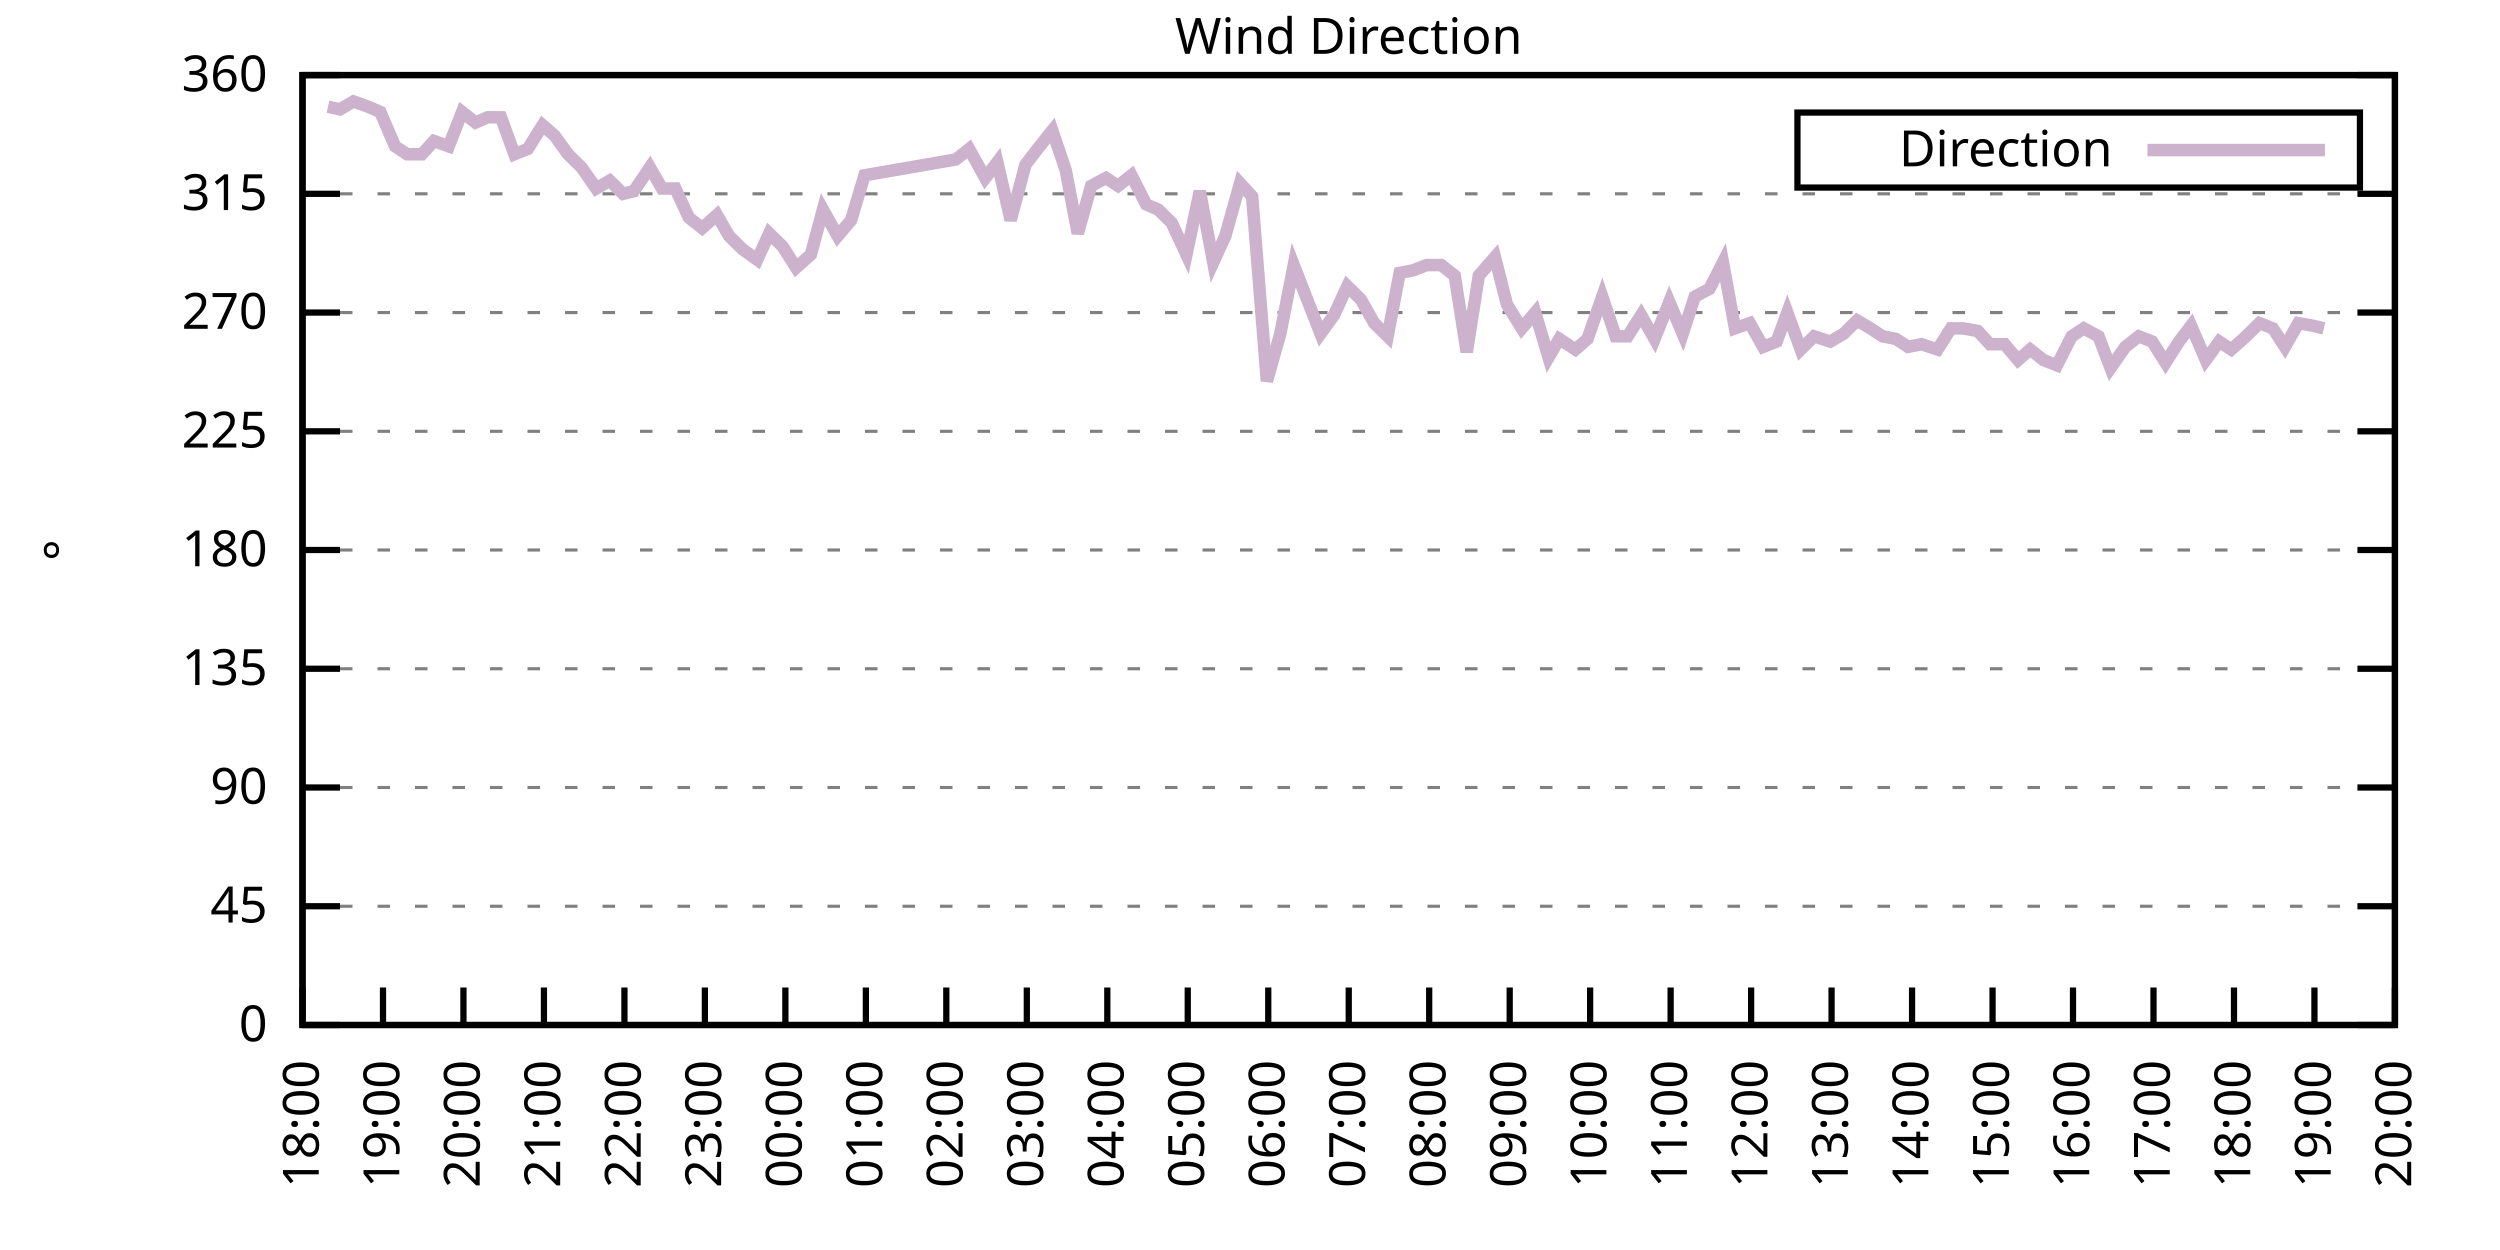
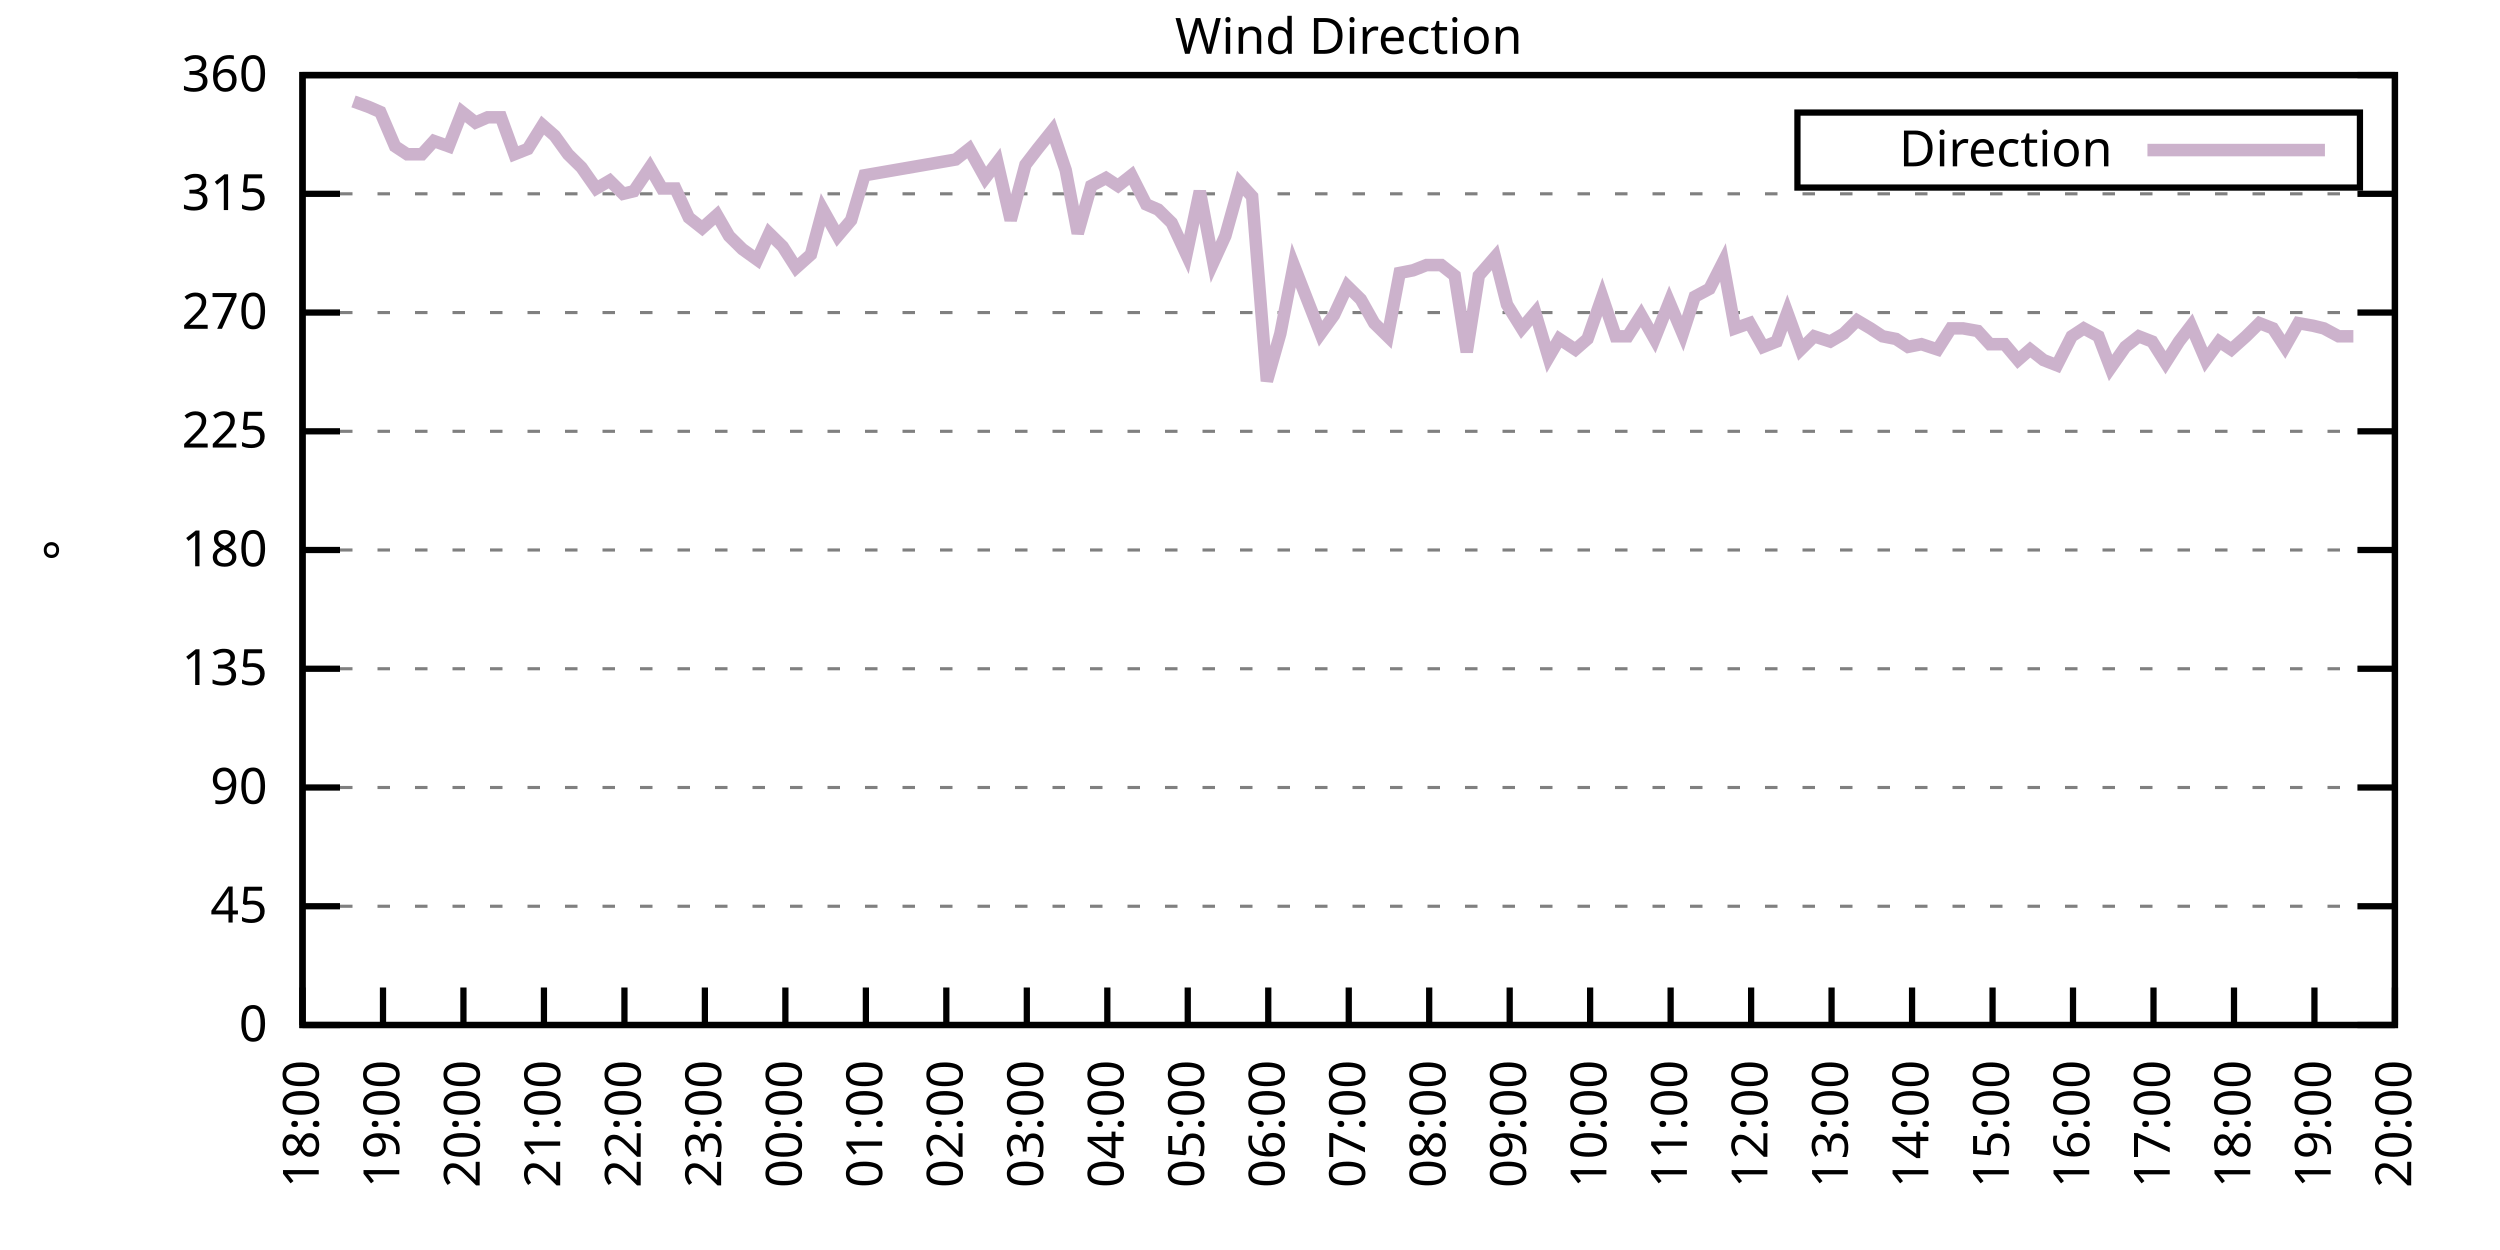
<svg xmlns="http://www.w3.org/2000/svg" xmlns:xlink="http://www.w3.org/1999/xlink" width="400" height="200" viewBox="0 0 400 200">
  <g id="gnuplot_canvas">
    <rect x="0" y="0" width="400" height="200" fill="none" />
    <defs>
      <circle id="gpDot" r="0.5" stroke-width="0.5" stroke="currentColor" />
      <path id="gpPt0" stroke-width="0.333" stroke="currentColor" d="M-1,0 h2 M0,-1 v2" />
      <path id="gpPt1" stroke-width="0.333" stroke="currentColor" d="M-1,-1 L1,1 M1,-1 L-1,1" />
      <path id="gpPt2" stroke-width="0.333" stroke="currentColor" d="M-1,0 L1,0 M0,-1 L0,1 M-1,-1 L1,1 M-1,1 L1,-1" />
      <rect id="gpPt3" stroke-width="0.333" stroke="currentColor" x="-1" y="-1" width="2" height="2" />
      <rect id="gpPt4" stroke-width="0.333" stroke="currentColor" fill="currentColor" x="-1" y="-1" width="2" height="2" />
      <circle id="gpPt5" stroke-width="0.333" stroke="currentColor" cx="0" cy="0" r="1" />
      <use xlink:href="#gpPt5" id="gpPt6" fill="currentColor" stroke="none" />
      <path id="gpPt7" stroke-width="0.333" stroke="currentColor" d="M0,-1.33 L-1.33,0.67 L1.33,0.67 z" />
      <use xlink:href="#gpPt7" id="gpPt8" fill="currentColor" stroke="none" />
      <use xlink:href="#gpPt7" id="gpPt9" stroke="currentColor" transform="rotate(180)" />
      <use xlink:href="#gpPt9" id="gpPt10" fill="currentColor" stroke="none" />
      <use xlink:href="#gpPt3" id="gpPt11" stroke="currentColor" transform="rotate(45)" />
      <use xlink:href="#gpPt11" id="gpPt12" fill="currentColor" stroke="none" />
      <path id="gpPt13" stroke-width="0.333" stroke="currentColor" d="M0,1.330 L1.265,0.411 L0.782,-1.067 L-0.782,-1.076 L-1.265,0.411 z" />
      <use xlink:href="#gpPt13" id="gpPt14" fill="currentColor" stroke="none" />
      <filter id="textbox" filterUnits="objectBoundingBox" x="0" y="0" height="1" width="1">
        <feFlood flood-color="white" flood-opacity="1" result="bgnd" />
        <feComposite in="SourceGraphic" in2="bgnd" operator="atop" />
      </filter>
      <filter id="greybox" filterUnits="objectBoundingBox" x="0" y="0" height="1" width="1">
        <feFlood flood-color="lightgrey" flood-opacity="1" result="grey" />
        <feComposite in="SourceGraphic" in2="grey" operator="atop" />
      </filter>
    </defs>
    <g fill="none" color="white" stroke="currentColor" stroke-width="1.00" stroke-linecap="butt" stroke-linejoin="miter">
</g>
    <g fill="none" color="black" stroke="currentColor" stroke-width="1.00" stroke-linecap="butt" stroke-linejoin="miter">
      <g stroke="none" shape-rendering="crispEdges">
        <polygon fill="rgb(255, 255, 255)" points="48.40,164.00 383.18,164.00 383.18,12.02 48.40,12.02 " />
      </g>
    </g>
    <g fill="none" color="black" stroke="currentColor" stroke-width="1.00" stroke-linecap="butt" stroke-linejoin="miter">
</g>
    <g fill="none" color="black" stroke="black" stroke-width="0.50" stroke-linecap="butt" stroke-linejoin="miter">
</g>
    <g fill="none" color="gray" stroke="currentColor" stroke-width="0.50" stroke-linecap="butt" stroke-linejoin="miter">
      <path stroke="gray" stroke-dasharray="2,4" class="gridline" d="M48.40,164.00 L383.19,164.00  " />
    </g>
    <g fill="none" color="gray" stroke="gray" stroke-width="1.00" stroke-linecap="butt" stroke-linejoin="miter">
</g>
    <g fill="none" color="black" stroke="currentColor" stroke-width="1.00" stroke-linecap="butt" stroke-linejoin="miter">
      <path stroke="black" d="M48.40,164.00 L54.40,164.00 M383.19,164.00 L377.19,164.00  " />
      <g transform="translate(42.80,166.60)" stroke="none" fill="black" font-family="Sans" font-size="8.00" text-anchor="end">
        <text>
          <tspan font-family="Sans"> 0</tspan>
        </text>
      </g>
    </g>
    <g fill="none" color="black" stroke="currentColor" stroke-width="1.00" stroke-linecap="butt" stroke-linejoin="miter">
</g>
    <g fill="none" color="black" stroke="black" stroke-width="0.50" stroke-linecap="butt" stroke-linejoin="miter">
</g>
    <g fill="none" color="gray" stroke="currentColor" stroke-width="0.50" stroke-linecap="butt" stroke-linejoin="miter">
      <path stroke="gray" stroke-dasharray="2,4" class="gridline" d="M48.40,145.00 L383.19,145.00  " />
    </g>
    <g fill="none" color="gray" stroke="gray" stroke-width="1.00" stroke-linecap="butt" stroke-linejoin="miter">
</g>
    <g fill="none" color="black" stroke="currentColor" stroke-width="1.00" stroke-linecap="butt" stroke-linejoin="miter">
      <path stroke="black" d="M48.40,145.00 L54.40,145.00 M383.19,145.00 L377.19,145.00  " />
      <g transform="translate(42.80,147.60)" stroke="none" fill="black" font-family="Sans" font-size="8.00" text-anchor="end">
        <text>
          <tspan font-family="Sans"> 45</tspan>
        </text>
      </g>
    </g>
    <g fill="none" color="black" stroke="currentColor" stroke-width="1.00" stroke-linecap="butt" stroke-linejoin="miter">
</g>
    <g fill="none" color="black" stroke="black" stroke-width="0.50" stroke-linecap="butt" stroke-linejoin="miter">
</g>
    <g fill="none" color="gray" stroke="currentColor" stroke-width="0.50" stroke-linecap="butt" stroke-linejoin="miter">
      <path stroke="gray" stroke-dasharray="2,4" class="gridline" d="M48.40,126.00 L383.19,126.00  " />
    </g>
    <g fill="none" color="gray" stroke="gray" stroke-width="1.00" stroke-linecap="butt" stroke-linejoin="miter">
</g>
    <g fill="none" color="black" stroke="currentColor" stroke-width="1.00" stroke-linecap="butt" stroke-linejoin="miter">
      <path stroke="black" d="M48.40,126.00 L54.40,126.00 M383.19,126.00 L377.19,126.00  " />
      <g transform="translate(42.80,128.60)" stroke="none" fill="black" font-family="Sans" font-size="8.00" text-anchor="end">
        <text>
          <tspan font-family="Sans"> 90</tspan>
        </text>
      </g>
    </g>
    <g fill="none" color="black" stroke="currentColor" stroke-width="1.00" stroke-linecap="butt" stroke-linejoin="miter">
</g>
    <g fill="none" color="black" stroke="black" stroke-width="0.50" stroke-linecap="butt" stroke-linejoin="miter">
</g>
    <g fill="none" color="gray" stroke="currentColor" stroke-width="0.50" stroke-linecap="butt" stroke-linejoin="miter">
      <path stroke="gray" stroke-dasharray="2,4" class="gridline" d="M48.40,107.00 L383.19,107.00  " />
    </g>
    <g fill="none" color="gray" stroke="gray" stroke-width="1.00" stroke-linecap="butt" stroke-linejoin="miter">
</g>
    <g fill="none" color="black" stroke="currentColor" stroke-width="1.00" stroke-linecap="butt" stroke-linejoin="miter">
      <path stroke="black" d="M48.40,107.00 L54.40,107.00 M383.19,107.00 L377.19,107.00  " />
      <g transform="translate(42.80,109.60)" stroke="none" fill="black" font-family="Sans" font-size="8.00" text-anchor="end">
        <text>
          <tspan font-family="Sans"> 135</tspan>
        </text>
      </g>
    </g>
    <g fill="none" color="black" stroke="currentColor" stroke-width="1.00" stroke-linecap="butt" stroke-linejoin="miter">
</g>
    <g fill="none" color="black" stroke="black" stroke-width="0.50" stroke-linecap="butt" stroke-linejoin="miter">
</g>
    <g fill="none" color="gray" stroke="currentColor" stroke-width="0.50" stroke-linecap="butt" stroke-linejoin="miter">
      <path stroke="gray" stroke-dasharray="2,4" class="gridline" d="M48.40,88.00 L383.19,88.00  " />
    </g>
    <g fill="none" color="gray" stroke="gray" stroke-width="1.00" stroke-linecap="butt" stroke-linejoin="miter">
</g>
    <g fill="none" color="black" stroke="currentColor" stroke-width="1.00" stroke-linecap="butt" stroke-linejoin="miter">
      <path stroke="black" d="M48.40,88.00 L54.40,88.00 M383.19,88.00 L377.19,88.00  " />
      <g transform="translate(42.80,90.60)" stroke="none" fill="black" font-family="Sans" font-size="8.00" text-anchor="end">
        <text>
          <tspan font-family="Sans"> 180</tspan>
        </text>
      </g>
    </g>
    <g fill="none" color="black" stroke="currentColor" stroke-width="1.00" stroke-linecap="butt" stroke-linejoin="miter">
</g>
    <g fill="none" color="black" stroke="black" stroke-width="0.50" stroke-linecap="butt" stroke-linejoin="miter">
</g>
    <g fill="none" color="gray" stroke="currentColor" stroke-width="0.50" stroke-linecap="butt" stroke-linejoin="miter">
      <path stroke="gray" stroke-dasharray="2,4" class="gridline" d="M48.40,69.01 L383.19,69.01  " />
    </g>
    <g fill="none" color="gray" stroke="gray" stroke-width="1.00" stroke-linecap="butt" stroke-linejoin="miter">
</g>
    <g fill="none" color="black" stroke="currentColor" stroke-width="1.00" stroke-linecap="butt" stroke-linejoin="miter">
      <path stroke="black" d="M48.40,69.01 L54.40,69.01 M383.19,69.01 L377.19,69.01  " />
      <g transform="translate(42.80,71.61)" stroke="none" fill="black" font-family="Sans" font-size="8.00" text-anchor="end">
        <text>
          <tspan font-family="Sans"> 225</tspan>
        </text>
      </g>
    </g>
    <g fill="none" color="black" stroke="currentColor" stroke-width="1.00" stroke-linecap="butt" stroke-linejoin="miter">
</g>
    <g fill="none" color="black" stroke="black" stroke-width="0.50" stroke-linecap="butt" stroke-linejoin="miter">
</g>
    <g fill="none" color="gray" stroke="currentColor" stroke-width="0.50" stroke-linecap="butt" stroke-linejoin="miter">
      <path stroke="gray" stroke-dasharray="2,4" class="gridline" d="M48.40,50.01 L383.19,50.01  " />
    </g>
    <g fill="none" color="gray" stroke="gray" stroke-width="1.00" stroke-linecap="butt" stroke-linejoin="miter">
</g>
    <g fill="none" color="black" stroke="currentColor" stroke-width="1.00" stroke-linecap="butt" stroke-linejoin="miter">
      <path stroke="black" d="M48.40,50.01 L54.40,50.01 M383.19,50.01 L377.19,50.01  " />
      <g transform="translate(42.80,52.61)" stroke="none" fill="black" font-family="Sans" font-size="8.00" text-anchor="end">
        <text>
          <tspan font-family="Sans"> 270</tspan>
        </text>
      </g>
    </g>
    <g fill="none" color="black" stroke="currentColor" stroke-width="1.00" stroke-linecap="butt" stroke-linejoin="miter">
</g>
    <g fill="none" color="black" stroke="black" stroke-width="0.50" stroke-linecap="butt" stroke-linejoin="miter">
</g>
    <g fill="none" color="gray" stroke="currentColor" stroke-width="0.50" stroke-linecap="butt" stroke-linejoin="miter">
      <path stroke="gray" stroke-dasharray="2,4" class="gridline" d="M48.40,31.01 L383.19,31.01  " />
    </g>
    <g fill="none" color="gray" stroke="gray" stroke-width="1.00" stroke-linecap="butt" stroke-linejoin="miter">
</g>
    <g fill="none" color="black" stroke="currentColor" stroke-width="1.00" stroke-linecap="butt" stroke-linejoin="miter">
      <path stroke="black" d="M48.40,31.01 L54.40,31.01 M383.19,31.01 L377.19,31.01  " />
      <g transform="translate(42.80,33.61)" stroke="none" fill="black" font-family="Sans" font-size="8.00" text-anchor="end">
        <text>
          <tspan font-family="Sans"> 315</tspan>
        </text>
      </g>
    </g>
    <g fill="none" color="black" stroke="currentColor" stroke-width="1.00" stroke-linecap="butt" stroke-linejoin="miter">
</g>
    <g fill="none" color="black" stroke="black" stroke-width="0.50" stroke-linecap="butt" stroke-linejoin="miter">
</g>
    <g fill="none" color="gray" stroke="currentColor" stroke-width="0.50" stroke-linecap="butt" stroke-linejoin="miter">
      <path stroke="gray" stroke-dasharray="2,4" class="gridline" d="M48.40,12.01 L383.19,12.01  " />
    </g>
    <g fill="none" color="gray" stroke="gray" stroke-width="1.00" stroke-linecap="butt" stroke-linejoin="miter">
</g>
    <g fill="none" color="black" stroke="currentColor" stroke-width="1.00" stroke-linecap="butt" stroke-linejoin="miter">
      <path stroke="black" d="M48.40,12.01 L54.40,12.01 M383.19,12.01 L377.19,12.01  " />
      <g transform="translate(42.80,14.61)" stroke="none" fill="black" font-family="Sans" font-size="8.00" text-anchor="end">
        <text>
          <tspan font-family="Sans"> 360</tspan>
        </text>
      </g>
    </g>
    <g fill="none" color="black" stroke="currentColor" stroke-width="1.00" stroke-linecap="butt" stroke-linejoin="miter">
      <path stroke="black" d="M48.40,164.00 L48.40,158.00  " />
      <g transform="translate(51.00,169.60) rotate(270.00)" stroke="none" fill="black" font-family="Sans" font-size="8.00" text-anchor="end">
        <text>
          <tspan font-family="Sans">18:00</tspan>
        </text>
      </g>
    </g>
    <g fill="none" color="black" stroke="currentColor" stroke-width="1.00" stroke-linecap="butt" stroke-linejoin="miter">
      <path stroke="black" d="M61.28,164.00 L61.28,158.00  " />
      <g transform="translate(63.88,169.60) rotate(270.00)" stroke="none" fill="black" font-family="Sans" font-size="8.00" text-anchor="end">
        <text>
          <tspan font-family="Sans">19:00</tspan>
        </text>
      </g>
    </g>
    <g fill="none" color="black" stroke="currentColor" stroke-width="1.00" stroke-linecap="butt" stroke-linejoin="miter">
      <path stroke="black" d="M74.15,164.00 L74.15,158.00  " />
      <g transform="translate(76.75,169.60) rotate(270.00)" stroke="none" fill="black" font-family="Sans" font-size="8.00" text-anchor="end">
        <text>
          <tspan font-family="Sans">20:00</tspan>
        </text>
      </g>
    </g>
    <g fill="none" color="black" stroke="currentColor" stroke-width="1.00" stroke-linecap="butt" stroke-linejoin="miter">
      <path stroke="black" d="M87.03,164.00 L87.03,158.00  " />
      <g transform="translate(89.63,169.60) rotate(270.00)" stroke="none" fill="black" font-family="Sans" font-size="8.00" text-anchor="end">
        <text>
          <tspan font-family="Sans">21:00</tspan>
        </text>
      </g>
    </g>
    <g fill="none" color="black" stroke="currentColor" stroke-width="1.00" stroke-linecap="butt" stroke-linejoin="miter">
      <path stroke="black" d="M99.91,164.00 L99.91,158.00  " />
      <g transform="translate(102.51,169.60) rotate(270.00)" stroke="none" fill="black" font-family="Sans" font-size="8.00" text-anchor="end">
        <text>
          <tspan font-family="Sans">22:00</tspan>
        </text>
      </g>
    </g>
    <g fill="none" color="black" stroke="currentColor" stroke-width="1.00" stroke-linecap="butt" stroke-linejoin="miter">
      <path stroke="black" d="M112.78,164.00 L112.78,158.00  " />
      <g transform="translate(115.38,169.60) rotate(270.00)" stroke="none" fill="black" font-family="Sans" font-size="8.00" text-anchor="end">
        <text>
          <tspan font-family="Sans">23:00</tspan>
        </text>
      </g>
    </g>
    <g fill="none" color="black" stroke="currentColor" stroke-width="1.00" stroke-linecap="butt" stroke-linejoin="miter">
      <path stroke="black" d="M125.66,164.00 L125.66,158.00  " />
      <g transform="translate(128.26,169.60) rotate(270.00)" stroke="none" fill="black" font-family="Sans" font-size="8.00" text-anchor="end">
        <text>
          <tspan font-family="Sans">00:00</tspan>
        </text>
      </g>
    </g>
    <g fill="none" color="black" stroke="currentColor" stroke-width="1.00" stroke-linecap="butt" stroke-linejoin="miter">
      <path stroke="black" d="M138.54,164.00 L138.54,158.00  " />
      <g transform="translate(141.14,169.60) rotate(270.00)" stroke="none" fill="black" font-family="Sans" font-size="8.00" text-anchor="end">
        <text>
          <tspan font-family="Sans">01:00</tspan>
        </text>
      </g>
    </g>
    <g fill="none" color="black" stroke="currentColor" stroke-width="1.00" stroke-linecap="butt" stroke-linejoin="miter">
      <path stroke="black" d="M151.41,164.00 L151.41,158.00  " />
      <g transform="translate(154.01,169.60) rotate(270.00)" stroke="none" fill="black" font-family="Sans" font-size="8.00" text-anchor="end">
        <text>
          <tspan font-family="Sans">02:00</tspan>
        </text>
      </g>
    </g>
    <g fill="none" color="black" stroke="currentColor" stroke-width="1.00" stroke-linecap="butt" stroke-linejoin="miter">
      <path stroke="black" d="M164.29,164.00 L164.29,158.00  " />
      <g transform="translate(166.89,169.60) rotate(270.00)" stroke="none" fill="black" font-family="Sans" font-size="8.00" text-anchor="end">
        <text>
          <tspan font-family="Sans">03:00</tspan>
        </text>
      </g>
    </g>
    <g fill="none" color="black" stroke="currentColor" stroke-width="1.00" stroke-linecap="butt" stroke-linejoin="miter">
      <path stroke="black" d="M177.17,164.00 L177.17,158.00  " />
      <g transform="translate(179.77,169.60) rotate(270.00)" stroke="none" fill="black" font-family="Sans" font-size="8.00" text-anchor="end">
        <text>
          <tspan font-family="Sans">04:00</tspan>
        </text>
      </g>
    </g>
    <g fill="none" color="black" stroke="currentColor" stroke-width="1.00" stroke-linecap="butt" stroke-linejoin="miter">
      <path stroke="black" d="M190.04,164.00 L190.04,158.00  " />
      <g transform="translate(192.64,169.60) rotate(270.00)" stroke="none" fill="black" font-family="Sans" font-size="8.00" text-anchor="end">
        <text>
          <tspan font-family="Sans">05:00</tspan>
        </text>
      </g>
    </g>
    <g fill="none" color="black" stroke="currentColor" stroke-width="1.00" stroke-linecap="butt" stroke-linejoin="miter">
      <path stroke="black" d="M202.92,164.00 L202.92,158.00  " />
      <g transform="translate(205.52,169.60) rotate(270.00)" stroke="none" fill="black" font-family="Sans" font-size="8.00" text-anchor="end">
        <text>
          <tspan font-family="Sans">06:00</tspan>
        </text>
      </g>
    </g>
    <g fill="none" color="black" stroke="currentColor" stroke-width="1.00" stroke-linecap="butt" stroke-linejoin="miter">
      <path stroke="black" d="M215.80,164.00 L215.80,158.00  " />
      <g transform="translate(218.40,169.60) rotate(270.00)" stroke="none" fill="black" font-family="Sans" font-size="8.00" text-anchor="end">
        <text>
          <tspan font-family="Sans">07:00</tspan>
        </text>
      </g>
    </g>
    <g fill="none" color="black" stroke="currentColor" stroke-width="1.00" stroke-linecap="butt" stroke-linejoin="miter">
      <path stroke="black" d="M228.67,164.00 L228.67,158.00  " />
      <g transform="translate(231.27,169.60) rotate(270.00)" stroke="none" fill="black" font-family="Sans" font-size="8.00" text-anchor="end">
        <text>
          <tspan font-family="Sans">08:00</tspan>
        </text>
      </g>
    </g>
    <g fill="none" color="black" stroke="currentColor" stroke-width="1.00" stroke-linecap="butt" stroke-linejoin="miter">
      <path stroke="black" d="M241.55,164.00 L241.55,158.00  " />
      <g transform="translate(244.15,169.60) rotate(270.00)" stroke="none" fill="black" font-family="Sans" font-size="8.00" text-anchor="end">
        <text>
          <tspan font-family="Sans">09:00</tspan>
        </text>
      </g>
    </g>
    <g fill="none" color="black" stroke="currentColor" stroke-width="1.00" stroke-linecap="butt" stroke-linejoin="miter">
      <path stroke="black" d="M254.42,164.00 L254.42,158.00  " />
      <g transform="translate(257.02,169.60) rotate(270.00)" stroke="none" fill="black" font-family="Sans" font-size="8.00" text-anchor="end">
        <text>
          <tspan font-family="Sans">10:00</tspan>
        </text>
      </g>
    </g>
    <g fill="none" color="black" stroke="currentColor" stroke-width="1.00" stroke-linecap="butt" stroke-linejoin="miter">
      <path stroke="black" d="M267.30,164.00 L267.30,158.00  " />
      <g transform="translate(269.90,169.60) rotate(270.00)" stroke="none" fill="black" font-family="Sans" font-size="8.00" text-anchor="end">
        <text>
          <tspan font-family="Sans">11:00</tspan>
        </text>
      </g>
    </g>
    <g fill="none" color="black" stroke="currentColor" stroke-width="1.00" stroke-linecap="butt" stroke-linejoin="miter">
      <path stroke="black" d="M280.18,164.00 L280.18,158.00  " />
      <g transform="translate(282.78,169.60) rotate(270.00)" stroke="none" fill="black" font-family="Sans" font-size="8.00" text-anchor="end">
        <text>
          <tspan font-family="Sans">12:00</tspan>
        </text>
      </g>
    </g>
    <g fill="none" color="black" stroke="currentColor" stroke-width="1.00" stroke-linecap="butt" stroke-linejoin="miter">
      <path stroke="black" d="M293.05,164.00 L293.05,158.00  " />
      <g transform="translate(295.65,169.60) rotate(270.00)" stroke="none" fill="black" font-family="Sans" font-size="8.00" text-anchor="end">
        <text>
          <tspan font-family="Sans">13:00</tspan>
        </text>
      </g>
    </g>
    <g fill="none" color="black" stroke="currentColor" stroke-width="1.00" stroke-linecap="butt" stroke-linejoin="miter">
      <path stroke="black" d="M305.93,164.00 L305.93,158.00  " />
      <g transform="translate(308.53,169.60) rotate(270.00)" stroke="none" fill="black" font-family="Sans" font-size="8.00" text-anchor="end">
        <text>
          <tspan font-family="Sans">14:00</tspan>
        </text>
      </g>
    </g>
    <g fill="none" color="black" stroke="currentColor" stroke-width="1.00" stroke-linecap="butt" stroke-linejoin="miter">
      <path stroke="black" d="M318.81,164.00 L318.81,158.00  " />
      <g transform="translate(321.41,169.60) rotate(270.00)" stroke="none" fill="black" font-family="Sans" font-size="8.00" text-anchor="end">
        <text>
          <tspan font-family="Sans">15:00</tspan>
        </text>
      </g>
    </g>
    <g fill="none" color="black" stroke="currentColor" stroke-width="1.00" stroke-linecap="butt" stroke-linejoin="miter">
      <path stroke="black" d="M331.68,164.00 L331.68,158.00  " />
      <g transform="translate(334.28,169.60) rotate(270.00)" stroke="none" fill="black" font-family="Sans" font-size="8.00" text-anchor="end">
        <text>
          <tspan font-family="Sans">16:00</tspan>
        </text>
      </g>
    </g>
    <g fill="none" color="black" stroke="currentColor" stroke-width="1.00" stroke-linecap="butt" stroke-linejoin="miter">
      <path stroke="black" d="M344.56,164.00 L344.56,158.00  " />
      <g transform="translate(347.16,169.60) rotate(270.00)" stroke="none" fill="black" font-family="Sans" font-size="8.00" text-anchor="end">
        <text>
          <tspan font-family="Sans">17:00</tspan>
        </text>
      </g>
    </g>
    <g fill="none" color="black" stroke="currentColor" stroke-width="1.00" stroke-linecap="butt" stroke-linejoin="miter">
      <path stroke="black" d="M357.44,164.00 L357.44,158.00  " />
      <g transform="translate(360.04,169.60) rotate(270.00)" stroke="none" fill="black" font-family="Sans" font-size="8.00" text-anchor="end">
        <text>
          <tspan font-family="Sans">18:00</tspan>
        </text>
      </g>
    </g>
    <g fill="none" color="black" stroke="currentColor" stroke-width="1.00" stroke-linecap="butt" stroke-linejoin="miter">
      <path stroke="black" d="M370.31,164.00 L370.31,158.00  " />
      <g transform="translate(372.91,169.60) rotate(270.00)" stroke="none" fill="black" font-family="Sans" font-size="8.00" text-anchor="end">
        <text>
          <tspan font-family="Sans">19:00</tspan>
        </text>
      </g>
    </g>
    <g fill="none" color="black" stroke="currentColor" stroke-width="1.00" stroke-linecap="butt" stroke-linejoin="miter">
      <path stroke="black" d="M383.19,164.00 L383.19,158.00  " />
      <g transform="translate(385.79,169.60) rotate(270.00)" stroke="none" fill="black" font-family="Sans" font-size="8.00" text-anchor="end">
        <text>
          <tspan font-family="Sans">20:00</tspan>
        </text>
      </g>
    </g>
    <g fill="none" color="black" stroke="currentColor" stroke-width="1.00" stroke-linecap="butt" stroke-linejoin="miter">
</g>
    <g fill="none" color="black" stroke="currentColor" stroke-width="1.00" stroke-linecap="butt" stroke-linejoin="miter">
      <path stroke="black" d="M48.40,12.01 L48.40,164.00 L383.19,164.00 L383.19,12.01 L48.40,12.01 Z  " />
    </g>
    <g fill="none" color="black" stroke="currentColor" stroke-width="1.00" stroke-linecap="butt" stroke-linejoin="miter">
</g>
    <g fill="none" color="black" stroke="currentColor" stroke-width="1.00" stroke-linecap="butt" stroke-linejoin="miter">
      <path stroke="black" d="M287.59,30.01 L287.59,18.01 L377.59,18.01 L377.59,30.01 L287.59,30.01 Z  " />
    </g>
    <g id="Wind_direction_plot_1">
      <g fill="none" color="white" stroke="black" stroke-width="2.00" stroke-linecap="butt" stroke-linejoin="miter">
</g>
      <g fill="none" color="black" stroke="currentColor" stroke-width="2.00" stroke-linecap="butt" stroke-linejoin="miter">
        <g transform="translate(337.99,26.61)" stroke="none" fill="black" font-family="Sans" font-size="8.00" text-anchor="end">
          <text>
            <tspan font-family="Sans">Direction</tspan>
          </text>
        </g>
      </g>
      <g fill="none" color="black" stroke="currentColor" stroke-width="2.00" stroke-linecap="butt" stroke-linejoin="miter">
-         <path stroke="rgb(204, 178, 204)" d="M343.59,24.01 L371.99,24.01 M52.48,17.08 L54.41,17.50 L56.56,16.23 L58.92,17.08 L60.85,17.92 L63.21,23.41   L65.14,24.68 L67.50,24.68 L69.43,22.56 L71.79,23.41 L73.94,17.92 L76.08,19.61 L78.02,18.77 L80.16,18.77   L82.31,24.68 L84.45,23.83 L86.82,20.03 L88.75,21.72 L90.89,24.68 L93.04,26.79 L95.40,30.16 L97.55,28.90   L99.69,31.01 L101.41,30.59 L103.98,26.79 L105.92,30.16 L108.06,30.16 L110.21,34.81 L112.35,36.50 L114.71,34.39   L116.65,37.76 L118.79,39.87 L121.15,41.56 L123.08,37.34 L125.23,39.45 L127.38,42.83 L129.74,40.72 L131.67,33.54   L134.03,37.76 L136.18,35.23 L138.32,28.05 L152.91,25.52 L155.06,23.83 L157.64,28.48 L159.57,25.94 L161.71,35.23   L164.07,26.36 L166.01,23.83 L168.37,20.88 L170.51,27.21 L172.44,37.34 L174.59,29.74 L176.95,28.48 L178.88,29.74   L181.03,28.05 L183.39,32.70 L185.32,33.54 L187.47,35.65 L189.83,40.72 L191.97,30.59 L194.12,41.99 L196.05,37.76   L198.41,29.32 L200.34,31.43 L202.70,60.98 L204.85,53.39 L207.00,42.41 L209.14,47.90 L211.29,53.39 L213.43,50.43   L215.58,45.79 L217.73,47.90 L219.87,51.70 L222.02,53.81 L223.95,43.67 L226.10,43.25 L228.24,42.41 L230.60,42.41   L232.75,44.10 L234.68,56.34 L236.61,44.10 L239.19,41.14 L241.12,48.74 L243.48,52.54 L245.63,50.01 L247.77,57.18   L249.49,54.23 L252.06,55.92 L254.00,54.23 L256.36,47.47 L258.50,53.81 L260.43,53.81 L262.58,50.43 L264.73,54.23   L267.09,48.32 L269.23,53.39 L271.16,47.47 L273.52,46.21 L275.67,41.99 L277.60,52.54 L279.96,51.70 L282.11,55.50   L284.26,54.65 L285.97,50.01 L288.12,55.92 L290.26,53.81 L292.84,54.65 L294.99,53.39 L297.13,51.27 L299.28,52.54   L301.21,53.81 L303.36,54.23 L305.29,55.50 L307.43,55.07 L310.01,55.92 L312.15,52.54 L314.09,52.54 L316.45,52.96   L318.38,55.07 L320.74,55.07 L322.88,57.61 L324.82,55.92 L326.96,57.61 L329.11,58.45 L331.47,53.81 L333.40,52.54   L335.76,53.81 L337.69,58.87 L340.05,55.50 L342.20,53.81 L344.35,54.65 L346.49,58.03 L348.64,54.65 L350.57,52.12   L352.93,57.61 L355.08,54.65 L357.01,55.92 L359.37,53.81 L361.51,51.70 L363.66,52.54 L365.59,55.50 L367.74,51.70   L370.10,52.12 L371.82,52.54  " />
+         <path stroke="rgb(204, 178, 204)" d="M343.59,24.01 L371.99,24.01 M56.56,16.23 L58.92,17.08 L60.85,17.92 L63.21,23.41 L65.14,24.68 L67.50,24.68   L69.43,22.56 L71.79,23.41 L73.94,17.92 L76.08,19.61 L78.02,18.77 L80.16,18.77 L82.31,24.68 L84.45,23.83   L86.82,20.03 L88.75,21.72 L90.89,24.68 L93.04,26.79 L95.40,30.16 L97.55,28.90 L99.69,31.01 L101.41,30.59   L103.98,26.79 L105.92,30.16 L108.06,30.16 L110.21,34.81 L112.35,36.50 L114.71,34.39 L116.65,37.76 L118.79,39.87   L121.15,41.56 L123.08,37.34 L125.23,39.45 L127.38,42.83 L129.74,40.72 L131.67,33.54 L134.03,37.76 L136.18,35.23   L138.32,28.05 L152.91,25.52 L155.06,23.83 L157.64,28.48 L159.57,25.94 L161.71,35.23 L164.07,26.36 L166.01,23.83   L168.37,20.88 L170.51,27.21 L172.44,37.34 L174.59,29.74 L176.95,28.48 L178.88,29.74 L181.03,28.05 L183.39,32.70   L185.32,33.54 L187.47,35.65 L189.83,40.72 L191.97,30.59 L194.12,41.99 L196.05,37.76 L198.41,29.32 L200.34,31.43   L202.70,60.98 L204.85,53.39 L207.00,42.41 L209.14,47.90 L211.29,53.39 L213.43,50.43 L215.58,45.79 L217.73,47.90   L219.87,51.70 L222.02,53.81 L223.95,43.67 L226.10,43.25 L228.24,42.41 L230.60,42.41 L232.75,44.10 L234.68,56.34   L236.61,44.10 L239.19,41.14 L241.12,48.74 L243.48,52.54 L245.63,50.01 L247.77,57.18 L249.49,54.23 L252.06,55.92   L254.00,54.23 L256.36,47.47 L258.50,53.81 L260.43,53.81 L262.58,50.43 L264.73,54.23 L267.09,48.32 L269.23,53.39   L271.16,47.47 L273.52,46.21 L275.67,41.99 L277.60,52.54 L279.96,51.70 L282.11,55.50 L284.26,54.65 L285.97,50.01   L288.12,55.92 L290.26,53.81 L292.84,54.65 L294.99,53.39 L297.13,51.27 L299.28,52.54 L301.21,53.81 L303.36,54.23   L305.29,55.50 L307.43,55.07 L310.01,55.92 L312.15,52.54 L314.09,52.54 L316.45,52.96 L318.38,55.07 L320.74,55.07   L322.88,57.61 L324.82,55.92 L326.96,57.61 L329.11,58.45 L331.47,53.81 L333.40,52.54 L335.76,53.81 L337.69,58.87   L340.05,55.50 L342.20,53.81 L344.35,54.65 L346.49,58.03 L348.64,54.65 L350.57,52.12 L352.93,57.61 L355.08,54.65   L357.01,55.92 L359.37,53.81 L361.51,51.70 L363.66,52.54 L365.59,55.50 L367.74,51.70 L370.10,52.12 L371.82,52.54   L374.18,53.81 L376.54,53.81  " />
      </g>
    </g>
    <g fill="none" color="black" stroke="currentColor" stroke-width="2.00" stroke-linecap="butt" stroke-linejoin="miter">
</g>
    <g fill="none" color="black" stroke="black" stroke-width="1.00" stroke-linecap="butt" stroke-linejoin="miter">
</g>
    <g fill="none" color="black" stroke="currentColor" stroke-width="1.00" stroke-linecap="butt" stroke-linejoin="miter">
      <path stroke="black" d="M48.40,12.01 L48.40,164.00 L383.19,164.00 L383.19,12.01 L48.40,12.01 Z  " />
      <g transform="translate(12.80,88.01) rotate(270.00)" stroke="none" fill="black" font-family="Sans" font-size="8.00" text-anchor="middle">
        <text>
          <tspan font-family="Sans">°</tspan>
        </text>
      </g>
    </g>
    <g fill="none" color="black" stroke="currentColor" stroke-width="1.00" stroke-linecap="butt" stroke-linejoin="miter">
</g>
    <g fill="none" color="black" stroke="currentColor" stroke-width="1.00" stroke-linecap="butt" stroke-linejoin="miter">
      <g transform="translate(215.79,8.61)" stroke="none" fill="black" font-family="Sans" font-size="8.00" text-anchor="middle">
        <text>
          <tspan font-family="Sans">Wind Direction</tspan>
        </text>
      </g>
    </g>
    <g fill="none" color="black" stroke="currentColor" stroke-width="1.00" stroke-linecap="butt" stroke-linejoin="miter">
</g>
  </g>
</svg>
